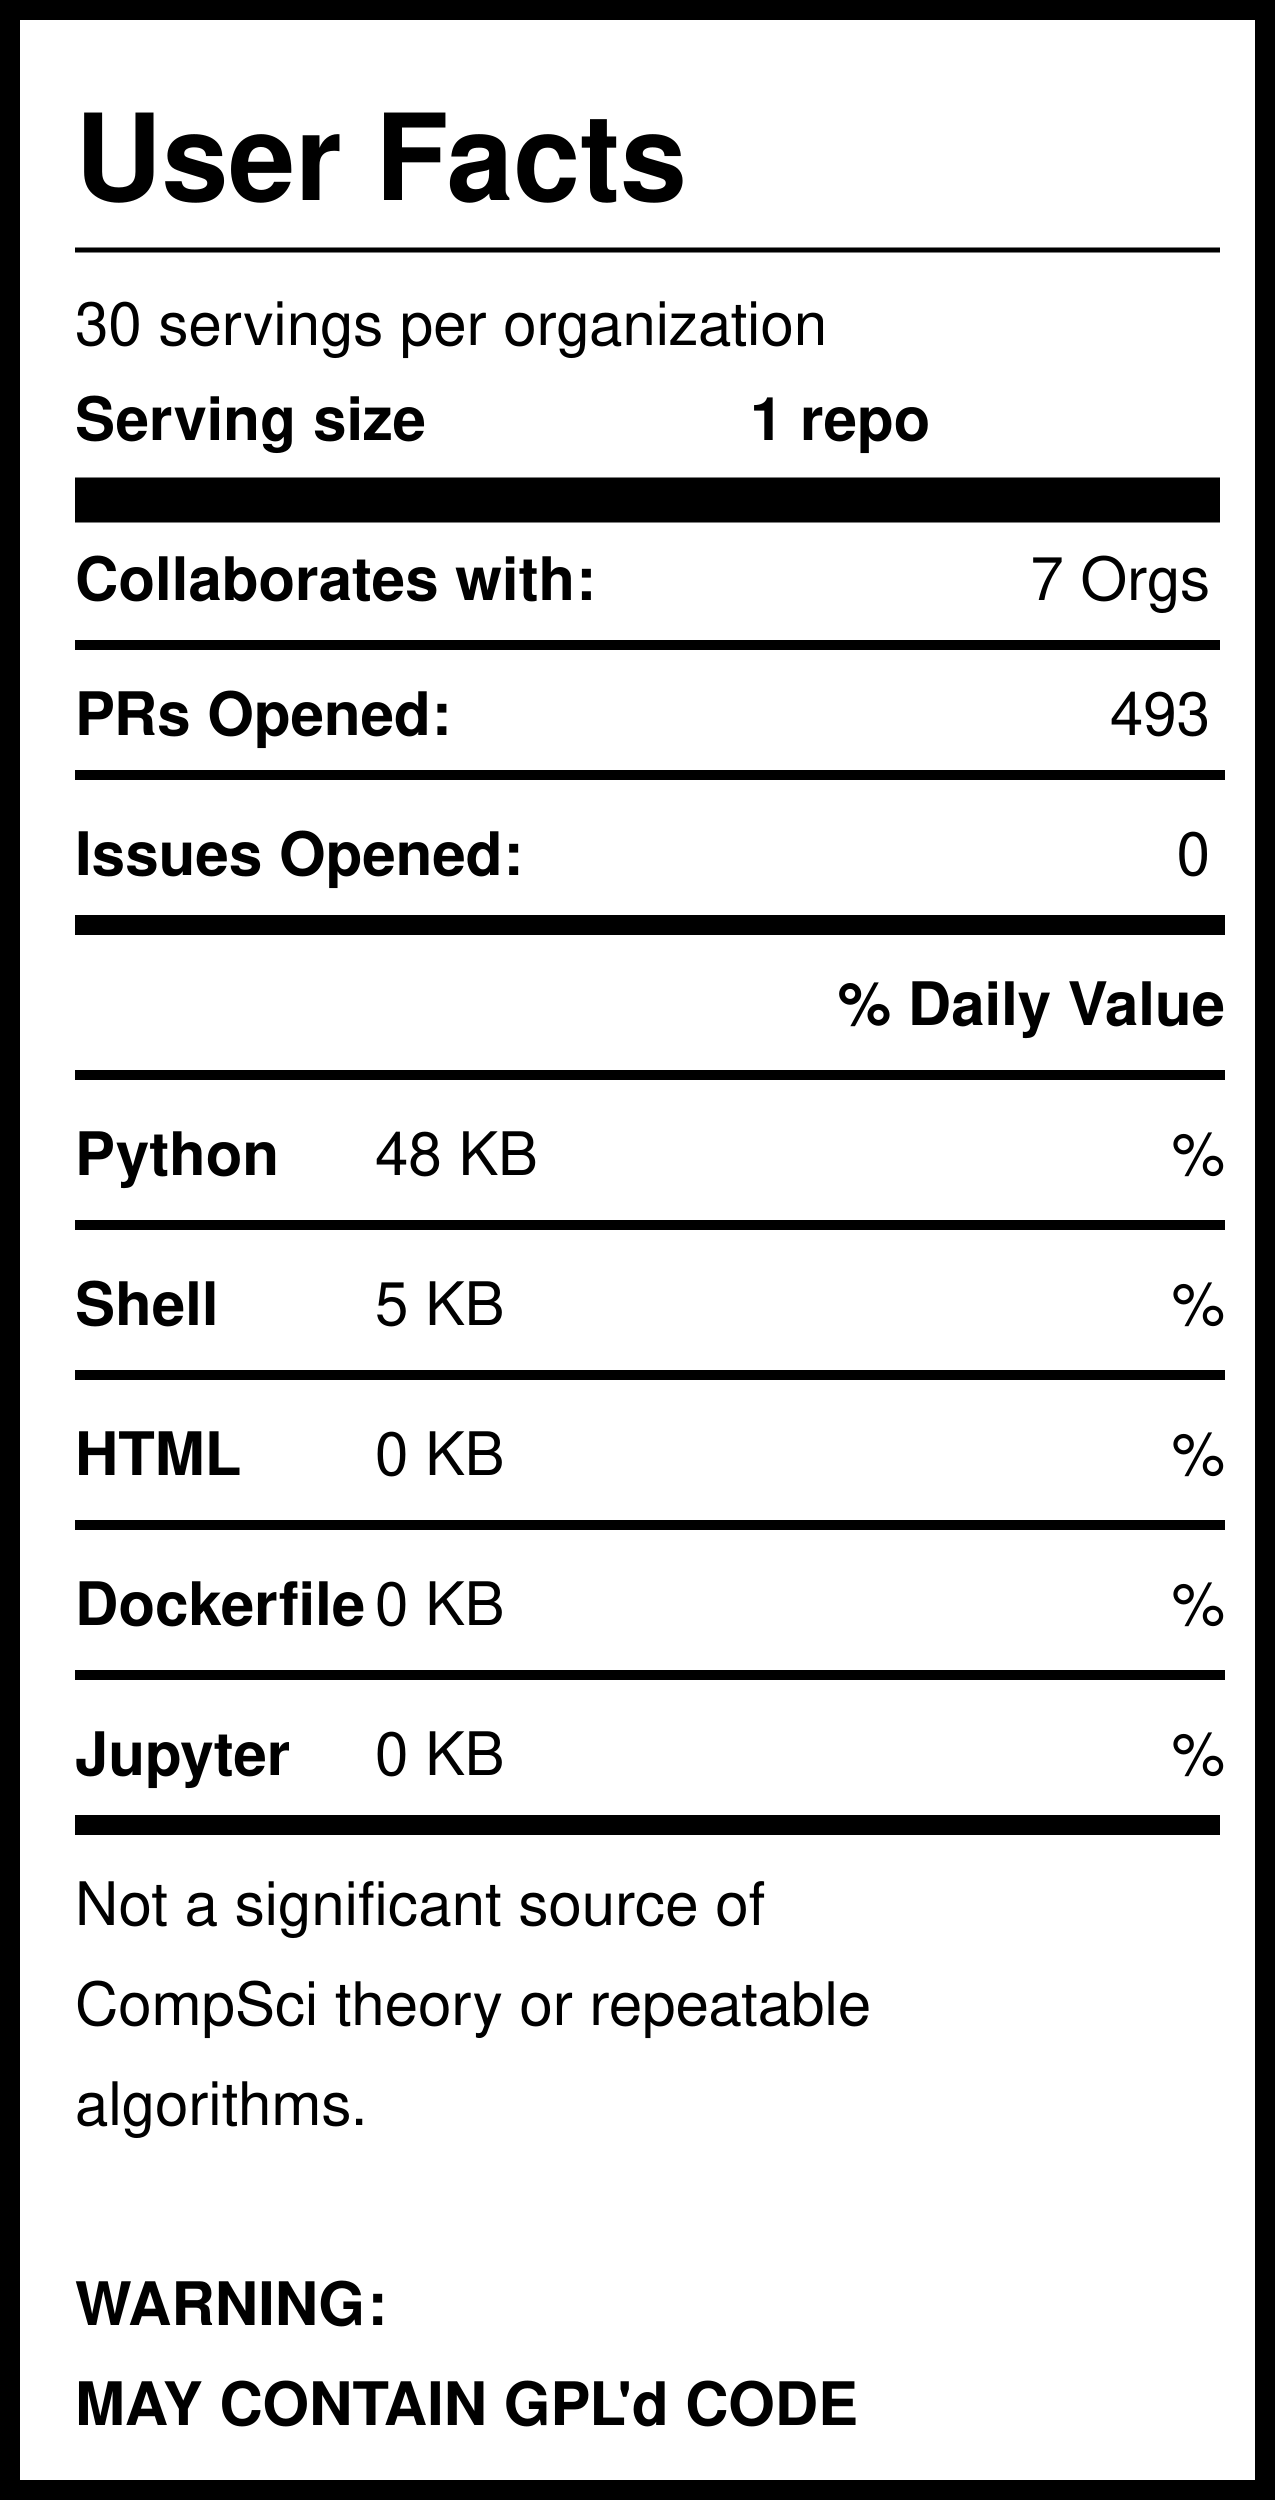
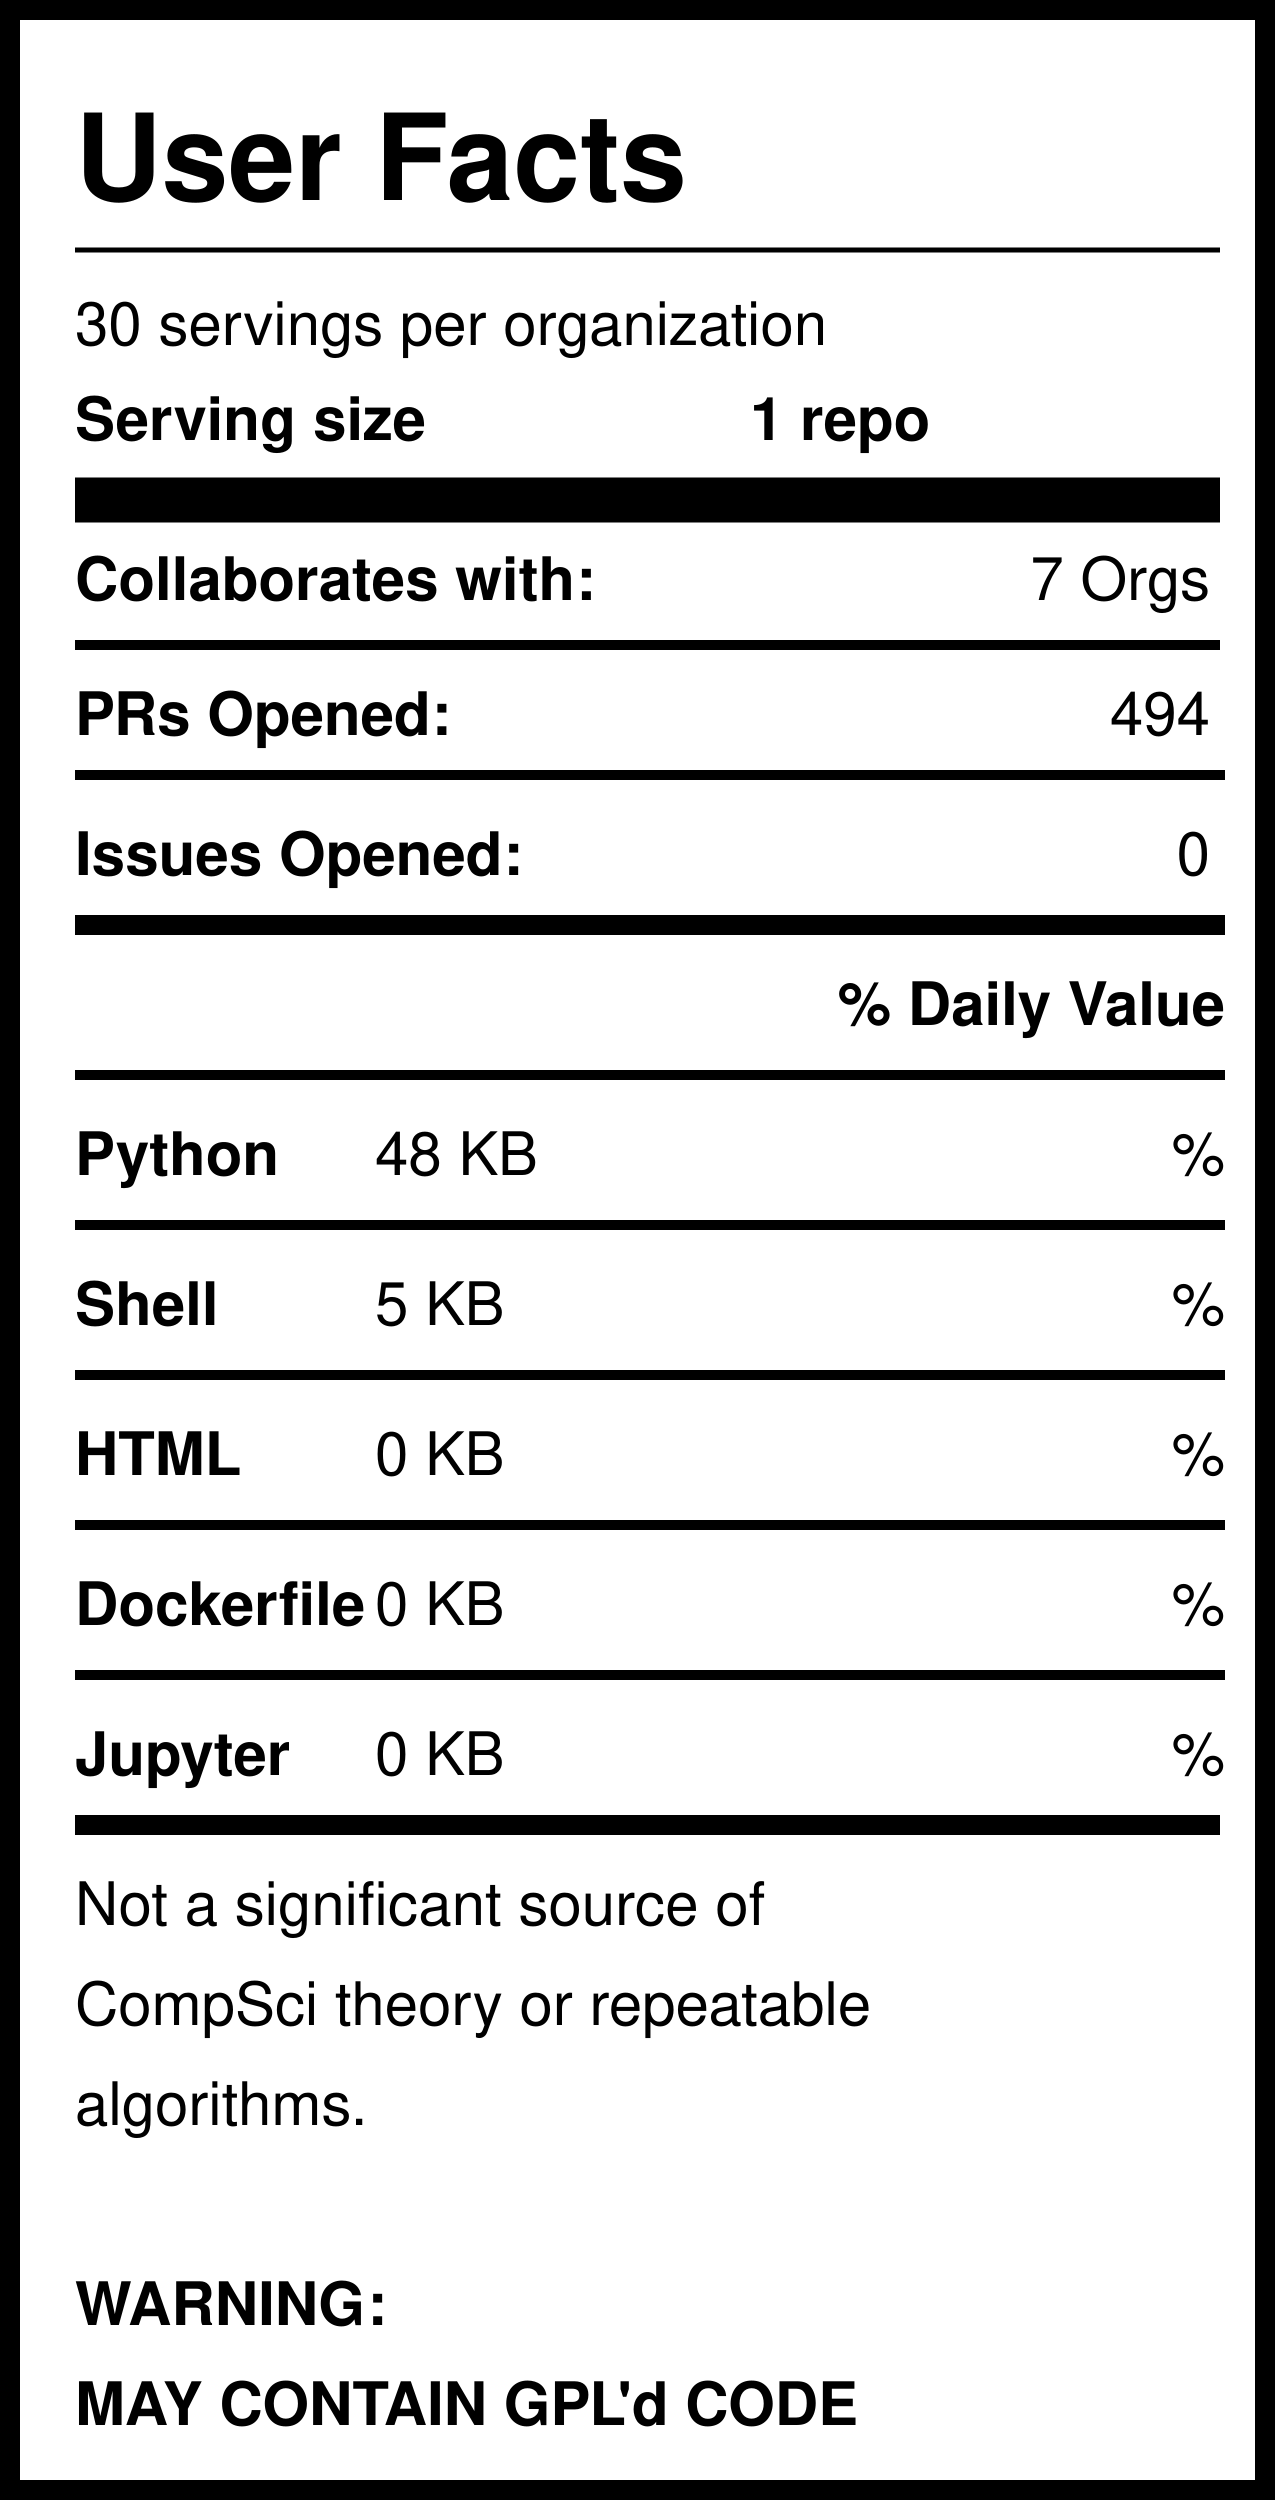
<svg xmlns="http://www.w3.org/2000/svg" version="1.1" width="255" height="500" style="background: white">
  <svg width="255" height="500">
    <rect width="255" height="500" style="fill:rgb(255,255,255);stroke-width:8;stroke:rgb(0,0,0)" />
    <text x="15" y="40" font-family="Helvetica" font-weight="bold" font-size="2em">User Facts</text>
    <line x1="15" y1="50" x2="244" y2="50" style="stroke:rgb(0,0,0);stroke-width:1" />
    <text x="15" y="69" font-family="Helvetica" lengthAdjust="spacingAndGlyphs">30 servings per organization</text>
    <text x="15" y="88" font-family="Helvetica" font-weight="bold" lengthAdjust="spacingAndGlyphs">Serving size</text>
    <text x="150" y="88" font-family="Helvetica" font-weight="bold" lengthAdjust="spacingAndGlyphs">1 repo</text>
    <line x1="15" y1="100" x2="244" y2="100" style="stroke:rgb(0,0,0);stroke-width:9" />
    <text x="15" y="120" font-family="Helvetica" font-weight="bold" lengthAdjust="spacingAndGlyphs">Collaborates with:</text>
    <text x="242" y="120" font-family="Helvetica" text-anchor="end" lengthAdjust="spacingAndGlyphs">7 Orgs</text>
    <line x1="15" y1="129" x2="244" y2="129" style="stroke:rgb(0,0,0);stroke-width:2" />
    <text x="15" y="147" font-family="Helvetica" font-weight="bold" lengthAdjust="spacingAndGlyphs">PRs Opened:</text>
-     <text x="242" y="147" font-family="Helvetica" text-anchor="end" lengthAdjust="spacingAndGlyphs">493</text>
+     <text x="242" y="147" font-family="Helvetica" text-anchor="end" lengthAdjust="spacingAndGlyphs">494</text>
    <text x="15" y="175" font-family="Helvetica" font-weight="bold" lengthAdjust="spacingAndGlyphs">Issues Opened:</text>
    <text x="242" y="175" font-family="Helvetica" lengthAdjust="spacingAndGlyphs" text-anchor="end">0</text>
    <line x1="15" y1="185" x2="245" y2="185" style="stroke:rgb(0,0,0);stroke-width:4" />
    <line x1="15" y1="155" x2="245" y2="155" style="stroke:rgb(0,0,0);stroke-width:2" />
    <text x="245" y="205" font-family="Helvetica" font-weight="bold" text-anchor="end" lengthAdjust="spacingAndGlyphs">% Daily Value</text>
    <line x1="15" y1="215" x2="245" y2="215" style="stroke:rgb(0,0,0);stroke-width:2" />
    <text x="15" y="235" font-family="Helvetica" font-weight="bold" lengthAdjust="spacingAndGlyphs">Python</text>
    <text x="75" y="235" font-family="Helvetica" lengthAdjust="spacingAndGlyphs">48 KB</text>
    <text x="245" y="235" font-family="Helvetica" lengthAdjust="spacingAndGlyphs" text-anchor="end">%</text>
    <line x1="15" y1="245" x2="245" y2="245" style="stroke:rgb(0,0,0);stroke-width:2" />
    <text x="15" y="265" font-family="Helvetica" font-weight="bold" lengthAdjust="spacingAndGlyphs">Shell</text>
    <text x="75" y="265" font-family="Helvetica" lengthAdjust="spacingAndGlyphs">5 KB</text>
    <text x="245" y="265" font-family="Helvetica" lengthAdjust="spacingAndGlyphs" text-anchor="end">%</text>
    <line x1="15" y1="275" x2="245" y2="275" style="stroke:rgb(0,0,0);stroke-width:2" />
    <text x="15" y="295" font-family="Helvetica" font-weight="bold" lengthAdjust="spacingAndGlyphs">HTML</text>
    <text x="75" y="295" font-family="Helvetica" lengthAdjust="spacingAndGlyphs">0 KB</text>
    <text x="245" y="295" font-family="Helvetica" lengthAdjust="spacingAndGlyphs" text-anchor="end">%</text>
    <line x1="15" y1="305" x2="245" y2="305" style="stroke:rgb(0,0,0);stroke-width:2" />
    <text x="15" y="325" font-family="Helvetica" font-weight="bold" lengthAdjust="spacingAndGlyphs">Dockerfile</text>
    <text x="75" y="325" font-family="Helvetica" lengthAdjust="spacingAndGlyphs">0 KB</text>
    <text x="245" y="325" font-family="Helvetica" lengthAdjust="spacingAndGlyphs" text-anchor="end">%</text>
    <line x1="15" y1="335" x2="245" y2="335" style="stroke:rgb(0,0,0);stroke-width:2" />
    <text x="15" y="355" font-family="Helvetica" font-weight="bold" lengthAdjust="spacingAndGlyphs">Jupyter</text>
    <text x="75" y="355" font-family="Helvetica" lengthAdjust="spacingAndGlyphs">0 KB</text>
    <text x="245" y="355" font-family="Helvetica" lengthAdjust="spacingAndGlyphs" text-anchor="end">%</text>
    <line x1="15" y1="365" x2="244" y2="365" style="stroke:rgb(0,0,0);stroke-width:4" />
    <text id="Warning1" x="15" y="385" font-family="Helvetica" lengthAdjust="spacingAndGlyphs">Not a significant source of </text>
    <text id="Warning2" x="15" y="405" font-family="Helvetica" lengthAdjust="spacingAndGlyphs">CompSci theory or repeatable</text>
    <text id="Warning3" x="15" y="425" font-family="Helvetica" lengthAdjust="spacingAndGlyphs">algorithms. </text>
    <text id="GPL1" x="15" y="465" font-family="Helvetica" font-weight="bold" lengthAdjust="spacingAndGlyphs">WARNING:</text>
    <text id="GPL2" x="15" y="485" font-family="Helvetica" font-weight="bold" lengthAdjust="spacingAndGlyphs">MAY CONTAIN GPL'd CODE</text>
  </svg>
</svg>
